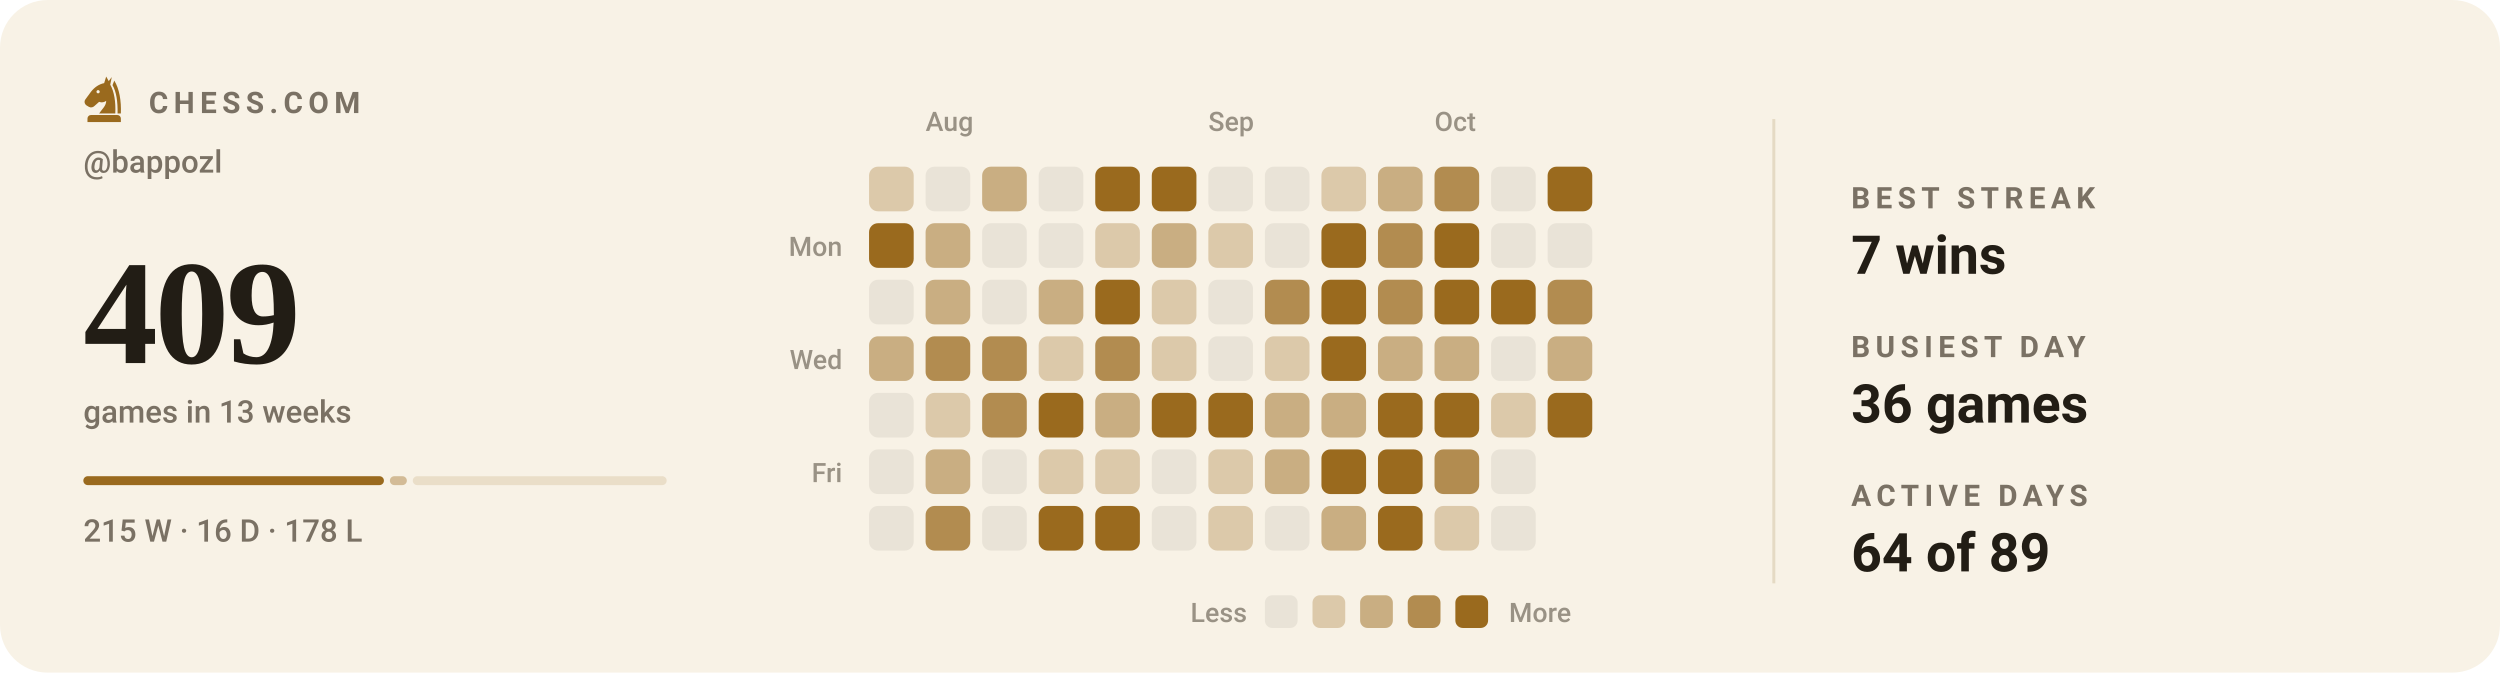
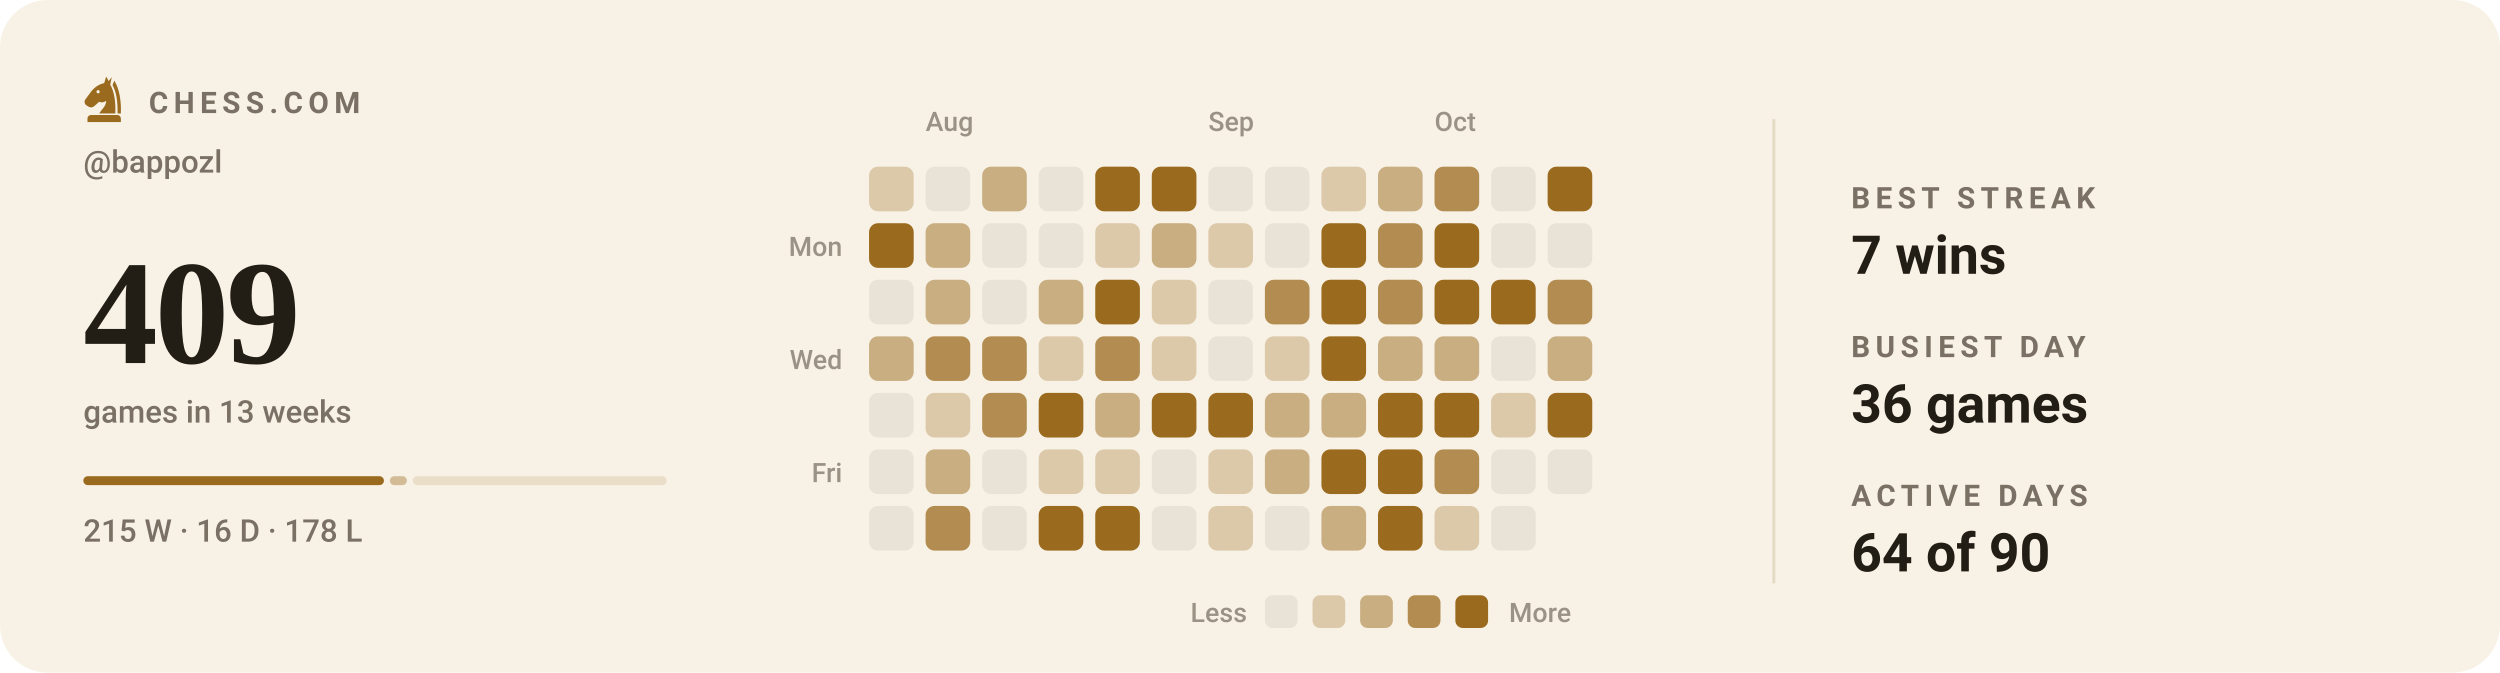
<svg xmlns="http://www.w3.org/2000/svg" viewBox="0 0 840 226" width="840" height="226" role="img" aria-label="Chess.com activity for bappozl: 409 games in the last 13 weeks">
  <style>svg{font-family:-apple-system,BlinkMacSystemFont,'Segoe UI',Roboto,'Helvetica Neue',Arial,sans-serif}text{fill:#221d15;white-space:pre}.bg{fill:#f8f2e6}.acc{fill:#9a6a1e}.win{fill:#0d8659}.draw{fill:#7c7f85}.loss{fill:#c0332f}.lbl{font-size:10px;font-weight:600;letter-spacing:.18em;fill:#7a7164}.cap{font-size:10.5px;font-weight:500;fill:#7a7164}.num{font-family:Georgia,'Times New Roman',Times,serif;font-weight:700;letter-spacing:-.02em}.tick{font-size:9px;font-weight:500;fill:#7a7164;opacity:.75}.dl{font-size:10px;font-weight:600}.rule{stroke:#e5dac4;stroke-width:1;fill:none}.grid{stroke:#e5dac4;stroke-width:1;fill:none;opacity:.7}.ln{fill:none;stroke:#9a6a1e;stroke-width:2;stroke-linecap:round;stroke-linejoin:round}.ring{stroke:#f8f2e6;stroke-width:2}.hollow{fill:none;stroke-width:1.5}.sq{fill:#221d15;opacity:.035}</style>
  <rect class="bg" width="840" height="226" rx="16" />
  <g class="acc" transform="translate(26.5,24.7) scale(0.17)">
    <path fill-rule="evenodd" d="M54 6L50 19C40 21 31 27 24 36L13 51C10 55 11 60 15 63L20 66C24 68 28 67 31 64L40 56C45 58 50 57 54 54C54 64 46 70 40 79H72C73 56 70 36 62 22L65 7L59 15zM41.2 36a3.2 3.2 0 1 0-6.4 0 3.2 3.2 0 1 0 6.4 0z" />
    <path d="M70 14C80 30 84 54 83 79H76.5C77 55 74 36 66.5 23z" />
    <path d="M24 82h52a7 7 0 0 1 7 7v7H17v-7a7 7 0 0 1 7-7z" />
  </g>
  <text class="lbl" x="50" y="38">CHESS.COM</text>
  <text class="cap" x="28" y="58">@bappozl</text>
  <text class="num" x="28" y="122" style="font-size:50px">409</text>
  <text class="cap" x="28" y="142">games in 13 weeks</text>
  <rect x="28.0" y="160" width="101.0" height="3" rx="1.5" fill="#9a6a1e" opacity="1" />
  <rect x="131.0" y="160" width="5.7" height="3" rx="1.5" fill="#9a6a1e" opacity="0.4" />
  <rect x="138.7" y="160" width="85.3" height="3" rx="1.5" fill="#9a6a1e" opacity="0.15" />
  <text class="cap" x="28" y="182">215 W · 16 D · 178 L</text>
  <text class="tick" x="311" y="44">Aug</text>
  <text class="tick" x="406" y="44">Sep</text>
  <text class="tick" x="482" y="44">Oct</text>
  <text class="tick" x="283" y="86" text-anchor="end">Mon</text>
  <text class="tick" x="283" y="124" text-anchor="end">Wed</text>
  <text class="tick" x="283" y="162" text-anchor="end">Fri</text>
  <rect x="292" y="56" width="15" height="15" rx="3" fill="#dcc9aa" />
  <rect x="292" y="75" width="15" height="15" rx="3" fill="#9a6a1e" />
  <rect x="292" y="94" width="15" height="15" rx="3" fill="#e9e3d7" />
  <rect x="292" y="113" width="15" height="15" rx="3" fill="#c9ae82" />
  <rect x="292" y="132" width="15" height="15" rx="3" fill="#e9e3d7" />
  <rect x="292" y="151" width="15" height="15" rx="3" fill="#e9e3d7" />
  <rect x="292" y="170" width="15" height="15" rx="3" fill="#e9e3d7" />
  <rect x="311" y="56" width="15" height="15" rx="3" fill="#e9e3d7" />
  <rect x="311" y="75" width="15" height="15" rx="3" fill="#c9ae82" />
  <rect x="311" y="94" width="15" height="15" rx="3" fill="#c9ae82" />
  <rect x="311" y="113" width="15" height="15" rx="3" fill="#b28c50" />
  <rect x="311" y="132" width="15" height="15" rx="3" fill="#dcc9aa" />
  <rect x="311" y="151" width="15" height="15" rx="3" fill="#c9ae82" />
  <rect x="311" y="170" width="15" height="15" rx="3" fill="#b28c50" />
  <rect x="330" y="56" width="15" height="15" rx="3" fill="#c9ae82" />
  <rect x="330" y="75" width="15" height="15" rx="3" fill="#e9e3d7" />
  <rect x="330" y="94" width="15" height="15" rx="3" fill="#e9e3d7" />
  <rect x="330" y="113" width="15" height="15" rx="3" fill="#b28c50" />
  <rect x="330" y="132" width="15" height="15" rx="3" fill="#b28c50" />
  <rect x="330" y="151" width="15" height="15" rx="3" fill="#e9e3d7" />
  <rect x="330" y="170" width="15" height="15" rx="3" fill="#e9e3d7" />
  <rect x="349" y="56" width="15" height="15" rx="3" fill="#e9e3d7" />
  <rect x="349" y="75" width="15" height="15" rx="3" fill="#e9e3d7" />
  <rect x="349" y="94" width="15" height="15" rx="3" fill="#c9ae82" />
  <rect x="349" y="113" width="15" height="15" rx="3" fill="#dcc9aa" />
  <rect x="349" y="132" width="15" height="15" rx="3" fill="#9a6a1e" />
  <rect x="349" y="151" width="15" height="15" rx="3" fill="#dcc9aa" />
  <rect x="349" y="170" width="15" height="15" rx="3" fill="#9a6a1e" />
  <rect x="368" y="56" width="15" height="15" rx="3" fill="#9a6a1e" />
  <rect x="368" y="75" width="15" height="15" rx="3" fill="#dcc9aa" />
  <rect x="368" y="94" width="15" height="15" rx="3" fill="#9a6a1e" />
  <rect x="368" y="113" width="15" height="15" rx="3" fill="#b28c50" />
  <rect x="368" y="132" width="15" height="15" rx="3" fill="#c9ae82" />
  <rect x="368" y="151" width="15" height="15" rx="3" fill="#dcc9aa" />
  <rect x="368" y="170" width="15" height="15" rx="3" fill="#9a6a1e" />
  <rect x="387" y="56" width="15" height="15" rx="3" fill="#9a6a1e" />
  <rect x="387" y="75" width="15" height="15" rx="3" fill="#c9ae82" />
  <rect x="387" y="94" width="15" height="15" rx="3" fill="#dcc9aa" />
  <rect x="387" y="113" width="15" height="15" rx="3" fill="#dcc9aa" />
  <rect x="387" y="132" width="15" height="15" rx="3" fill="#9a6a1e" />
  <rect x="387" y="151" width="15" height="15" rx="3" fill="#e9e3d7" />
  <rect x="387" y="170" width="15" height="15" rx="3" fill="#e9e3d7" />
  <rect x="406" y="56" width="15" height="15" rx="3" fill="#e9e3d7" />
  <rect x="406" y="75" width="15" height="15" rx="3" fill="#dcc9aa" />
  <rect x="406" y="94" width="15" height="15" rx="3" fill="#e9e3d7" />
  <rect x="406" y="113" width="15" height="15" rx="3" fill="#e9e3d7" />
  <rect x="406" y="132" width="15" height="15" rx="3" fill="#9a6a1e" />
  <rect x="406" y="151" width="15" height="15" rx="3" fill="#dcc9aa" />
  <rect x="406" y="170" width="15" height="15" rx="3" fill="#dcc9aa" />
  <rect x="425" y="56" width="15" height="15" rx="3" fill="#e9e3d7" />
  <rect x="425" y="75" width="15" height="15" rx="3" fill="#e9e3d7" />
  <rect x="425" y="94" width="15" height="15" rx="3" fill="#b28c50" />
  <rect x="425" y="113" width="15" height="15" rx="3" fill="#dcc9aa" />
  <rect x="425" y="132" width="15" height="15" rx="3" fill="#c9ae82" />
  <rect x="425" y="151" width="15" height="15" rx="3" fill="#c9ae82" />
  <rect x="425" y="170" width="15" height="15" rx="3" fill="#e9e3d7" />
  <rect x="444" y="56" width="15" height="15" rx="3" fill="#dcc9aa" />
  <rect x="444" y="75" width="15" height="15" rx="3" fill="#9a6a1e" />
  <rect x="444" y="94" width="15" height="15" rx="3" fill="#9a6a1e" />
  <rect x="444" y="113" width="15" height="15" rx="3" fill="#9a6a1e" />
  <rect x="444" y="132" width="15" height="15" rx="3" fill="#c9ae82" />
  <rect x="444" y="151" width="15" height="15" rx="3" fill="#9a6a1e" />
  <rect x="444" y="170" width="15" height="15" rx="3" fill="#c9ae82" />
  <rect x="463" y="56" width="15" height="15" rx="3" fill="#c9ae82" />
  <rect x="463" y="75" width="15" height="15" rx="3" fill="#b28c50" />
  <rect x="463" y="94" width="15" height="15" rx="3" fill="#b28c50" />
  <rect x="463" y="113" width="15" height="15" rx="3" fill="#c9ae82" />
  <rect x="463" y="132" width="15" height="15" rx="3" fill="#9a6a1e" />
  <rect x="463" y="151" width="15" height="15" rx="3" fill="#9a6a1e" />
  <rect x="463" y="170" width="15" height="15" rx="3" fill="#9a6a1e" />
  <rect x="482" y="56" width="15" height="15" rx="3" fill="#b28c50" />
  <rect x="482" y="75" width="15" height="15" rx="3" fill="#9a6a1e" />
  <rect x="482" y="94" width="15" height="15" rx="3" fill="#9a6a1e" />
  <rect x="482" y="113" width="15" height="15" rx="3" fill="#c9ae82" />
  <rect x="482" y="132" width="15" height="15" rx="3" fill="#9a6a1e" />
  <rect x="482" y="151" width="15" height="15" rx="3" fill="#b28c50" />
  <rect x="482" y="170" width="15" height="15" rx="3" fill="#dcc9aa" />
  <rect x="501" y="56" width="15" height="15" rx="3" fill="#e9e3d7" />
  <rect x="501" y="75" width="15" height="15" rx="3" fill="#e9e3d7" />
  <rect x="501" y="94" width="15" height="15" rx="3" fill="#9a6a1e" />
  <rect x="501" y="113" width="15" height="15" rx="3" fill="#e9e3d7" />
  <rect x="501" y="132" width="15" height="15" rx="3" fill="#dcc9aa" />
  <rect x="501" y="151" width="15" height="15" rx="3" fill="#e9e3d7" />
  <rect x="501" y="170" width="15" height="15" rx="3" fill="#e9e3d7" />
  <rect x="520" y="56" width="15" height="15" rx="3" fill="#9a6a1e" />
  <rect x="520" y="75" width="15" height="15" rx="3" fill="#e9e3d7" />
  <rect x="520" y="94" width="15" height="15" rx="3" fill="#b28c50" />
  <rect x="520" y="113" width="15" height="15" rx="3" fill="#c9ae82" />
  <rect x="520" y="132" width="15" height="15" rx="3" fill="#9a6a1e" />
+   <rect x="520" y="151" width="15" height="15" rx="3" fill="#e9e3d7" />
  <text class="tick" x="419" y="209" text-anchor="end">Less</text>
  <rect x="425" y="200" width="11" height="11" rx="2.5" fill="#e9e3d7" />
  <rect x="441" y="200" width="11" height="11" rx="2.5" fill="#dcc9aa" />
  <rect x="457" y="200" width="11" height="11" rx="2.5" fill="#c9ae82" />
  <rect x="473" y="200" width="11" height="11" rx="2.5" fill="#b28c50" />
  <rect x="489" y="200" width="11" height="11" rx="2.5" fill="#9a6a1e" />
  <text class="tick" x="507" y="209">More</text>
  <line class="rule" x1="596" y1="40" x2="596" y2="196" />
  <text class="lbl" x="622" y="70">BEST STREAK</text>
  <text x="622" y="92" style="font-size:18px;font-weight:600">7 wins</text>
  <text class="lbl" x="622" y="120">BUSIEST DAY</text>
  <text x="622" y="142" style="font-size:18px;font-weight:600">36 games</text>
  <text class="lbl" x="622" y="170">ACTIVE DAYS</text>
-   <text x="622" y="192" style="font-size:18px;font-weight:600">64 of 89</text>
+   <text x="622" y="192" style="font-size:18px;font-weight:600">64 of 90</text>
</svg>
